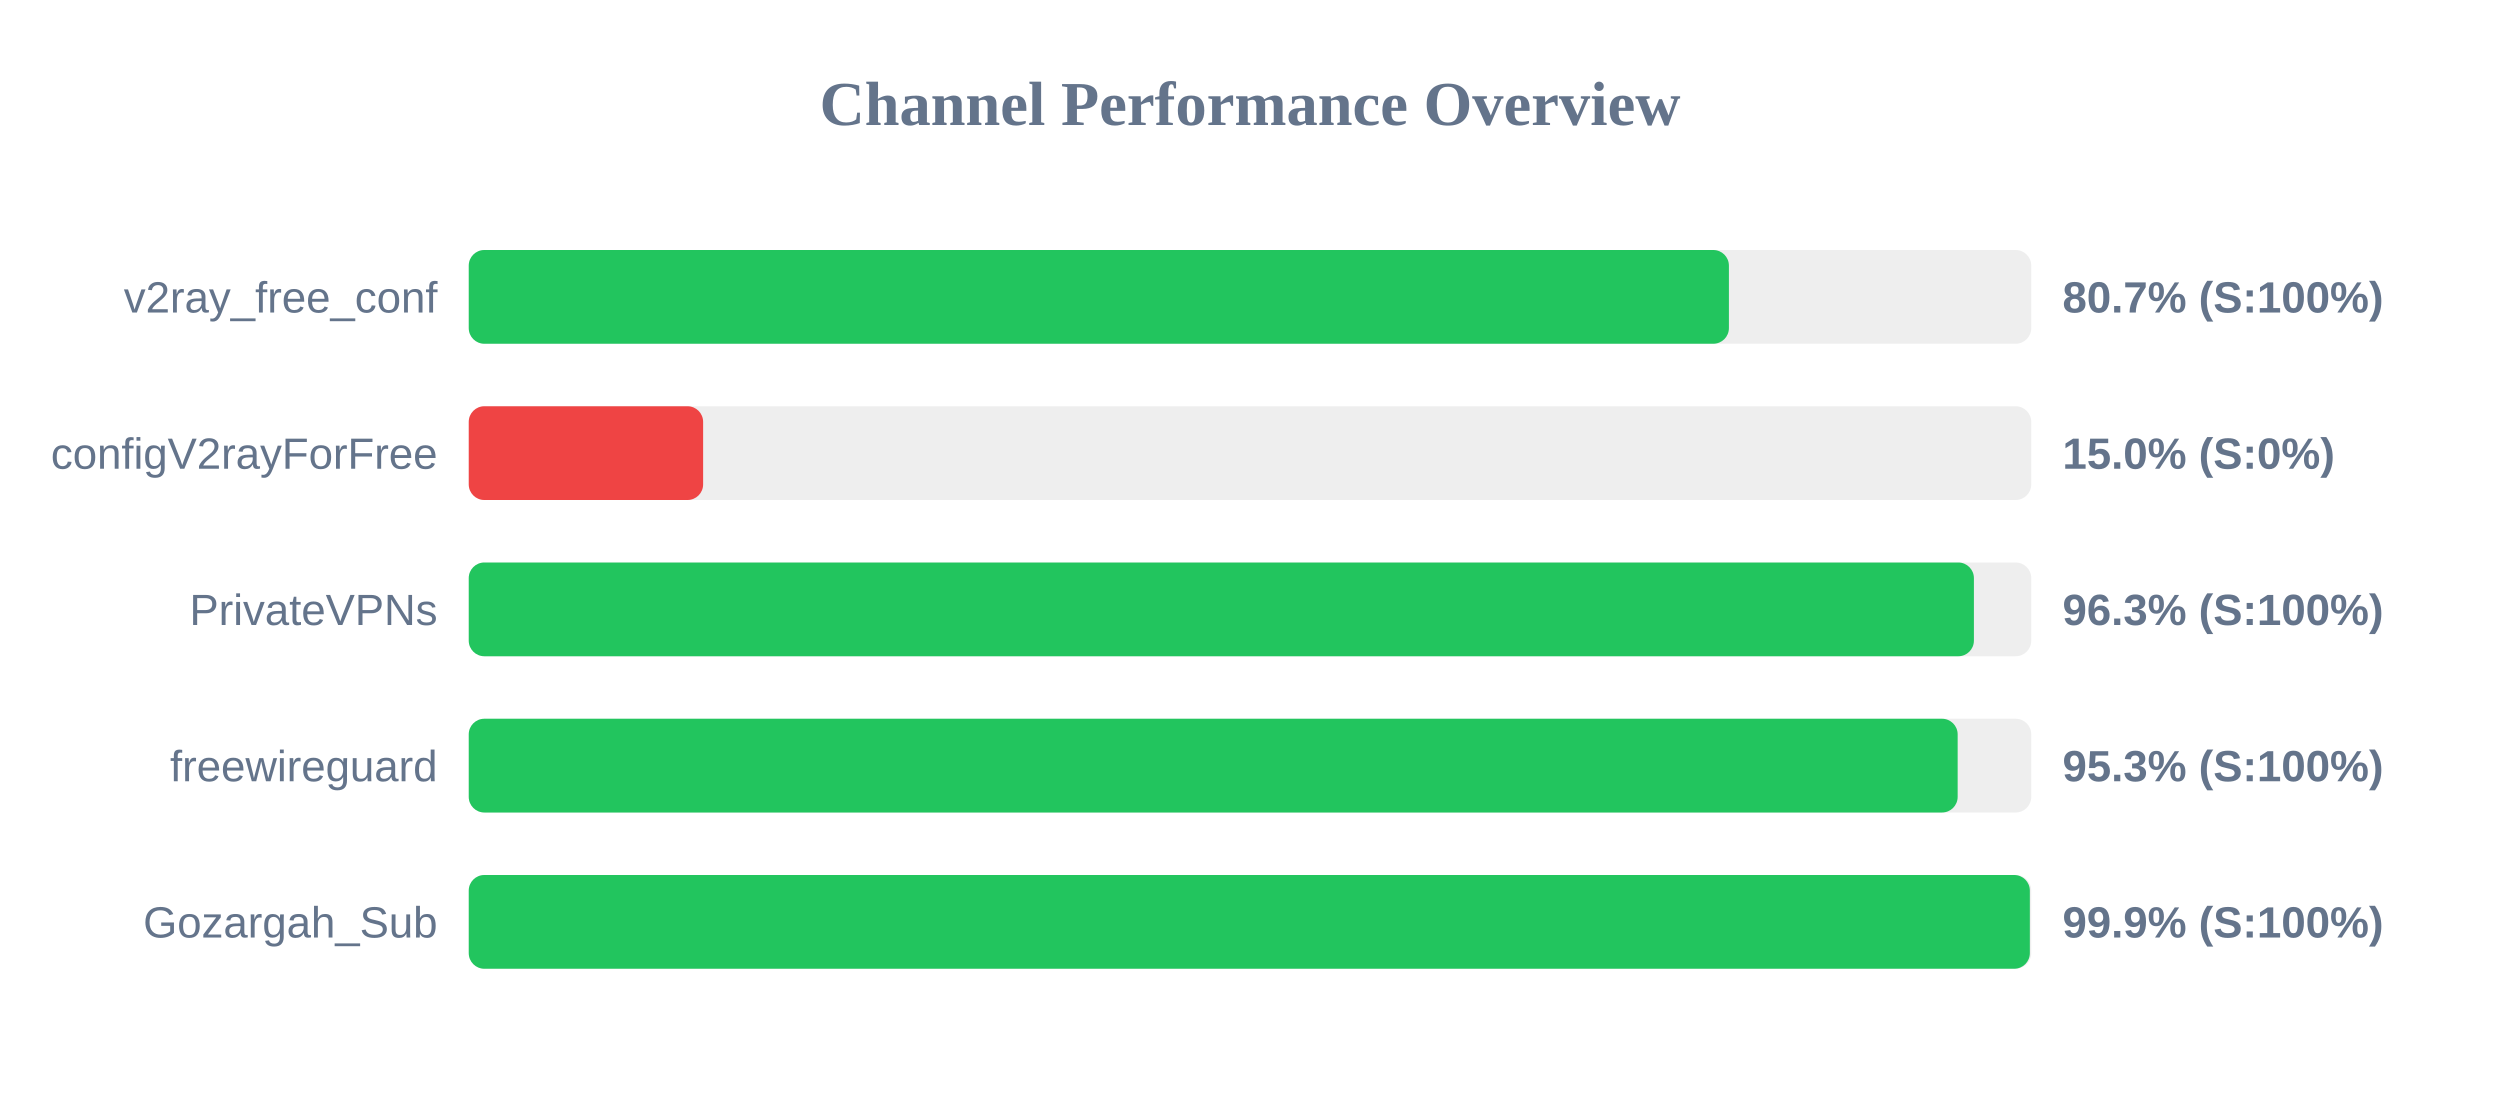
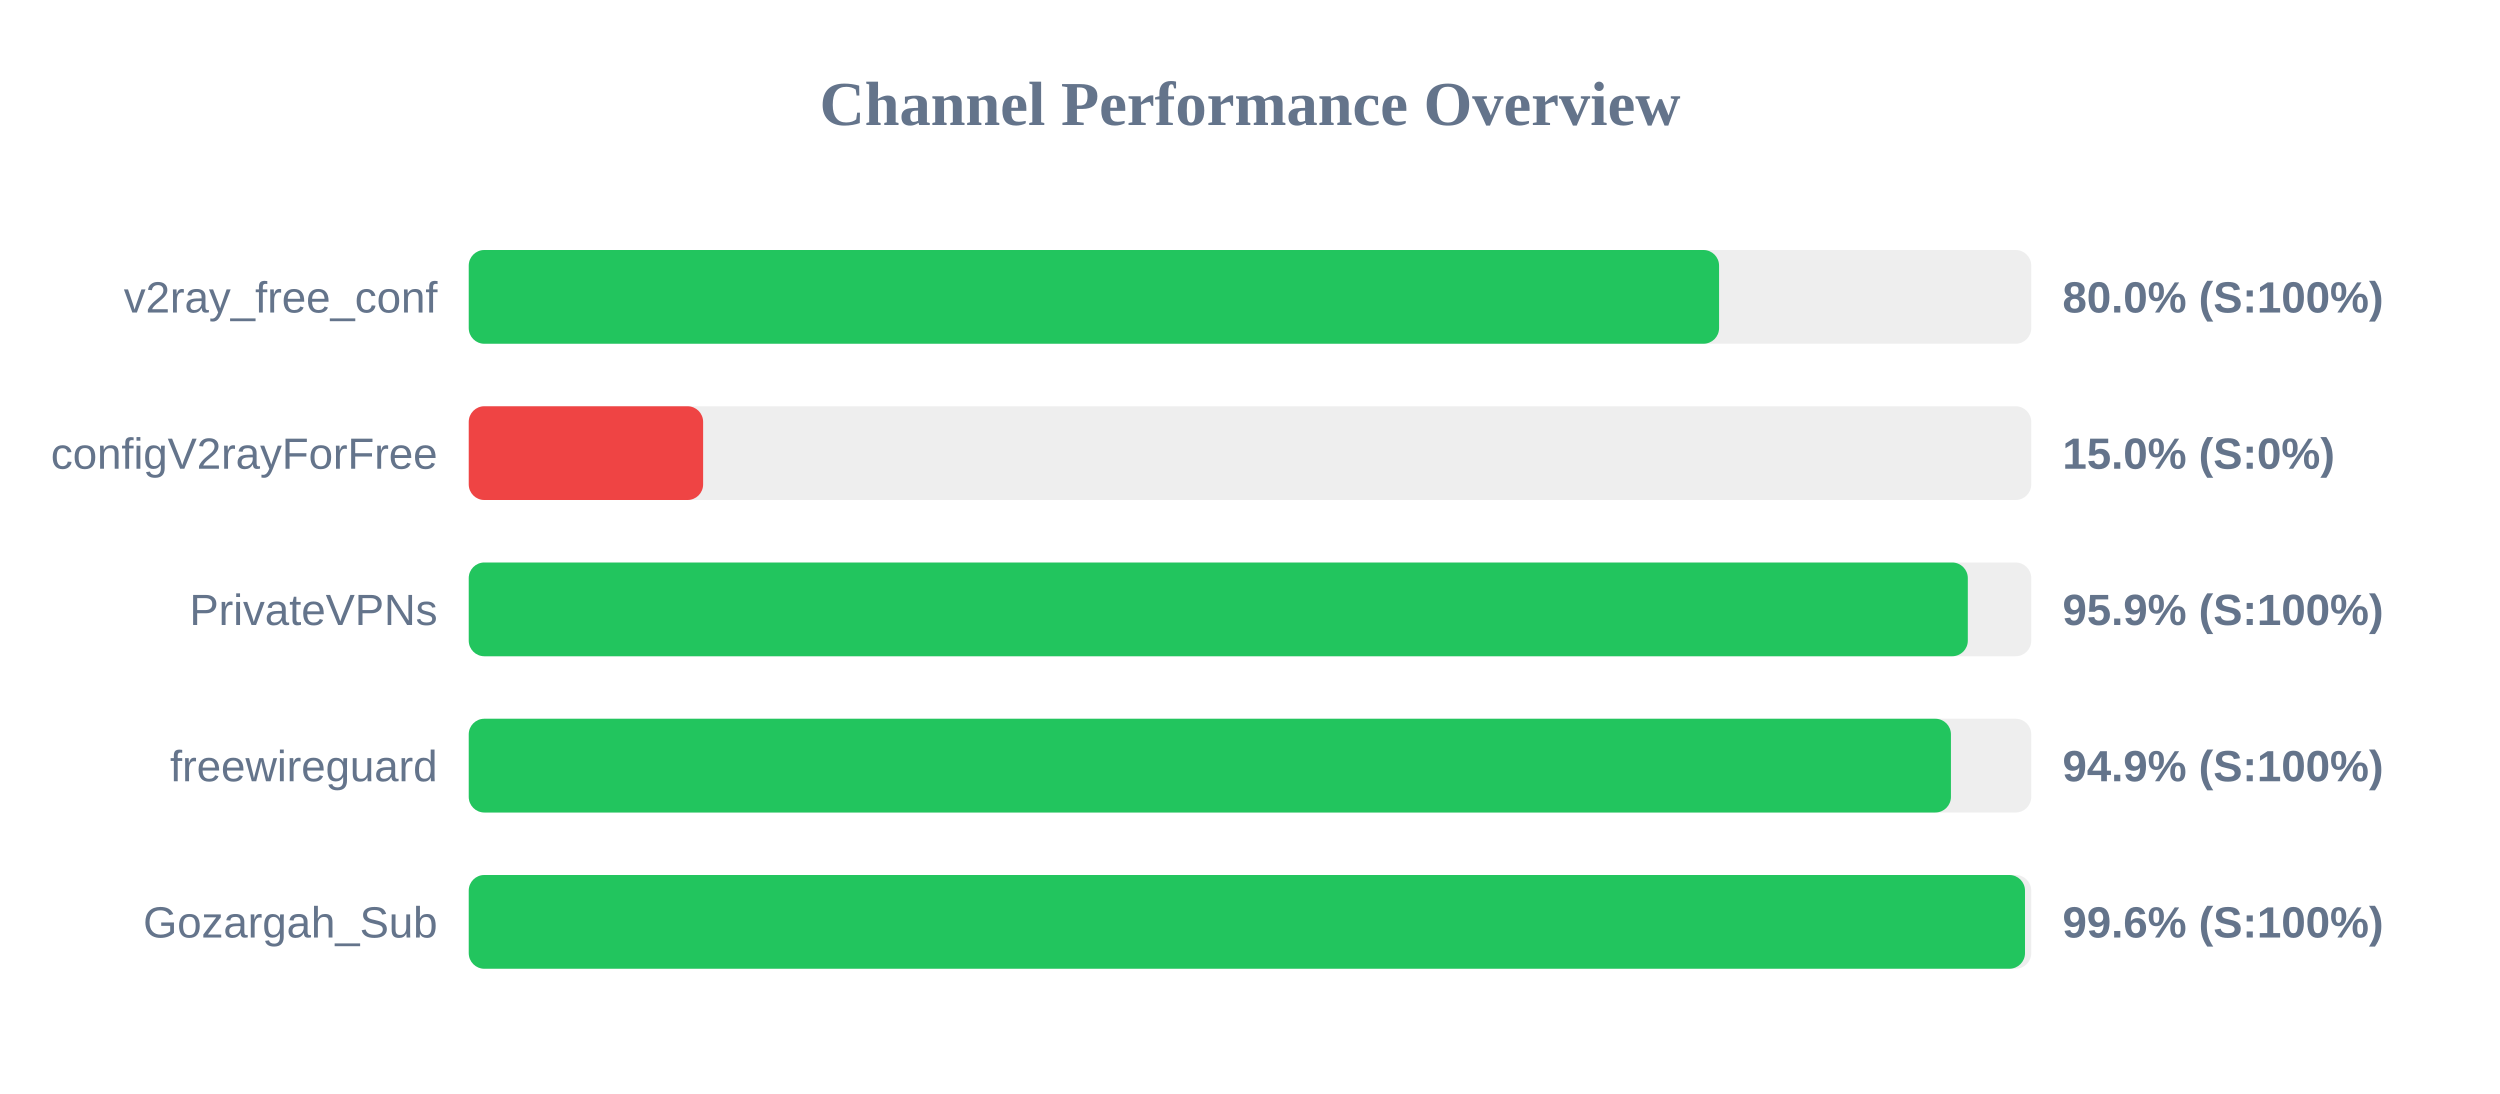
<svg xmlns="http://www.w3.org/2000/svg" width="800" height="350" version="1.1">
  <style>
        .row { font: 14px Arial; fill: #64748b; }
        .score { font: bold 14px Arial; fill: #64748b; }
    </style>
  <text x="400" y="40" text-anchor="middle" font-size="20px" font-weight="bold" fill="#64748b">Channel Performance Overview</text>
  <rect x="150" y="80" width="500" height="30" fill="#eee" rx="5" />
-   <rect x="150" y="80" width="403.25" height="30" fill="#22c55e" rx="5" />
+   <rect x="150" y="80" width="400.1" height="30" fill="#22c55e" rx="5" />
  <text x="140" y="100" text-anchor="end" class="row">v2ray_free_conf</text>
-   <text x="660" y="100" text-anchor="start" class="score">80.7% (S:100%)</text>
+   <text x="660" y="100" text-anchor="start" class="score">80.0% (S:100%)</text>
  <rect x="150" y="130" width="500" height="30" fill="#eee" rx="5" />
  <rect x="150" y="130" width="75.0" height="30" fill="#ef4444" rx="5" />
  <text x="140" y="150" text-anchor="end" class="row">configV2rayForFree</text>
  <text x="660" y="150" text-anchor="start" class="score">15.0% (S:0%)</text>
  <rect x="150" y="180" width="500" height="30" fill="#eee" rx="5" />
-   <rect x="150" y="180" width="481.65" height="30" fill="#22c55e" rx="5" />
+   <rect x="150" y="180" width="479.7" height="30" fill="#22c55e" rx="5" />
  <text x="140" y="200" text-anchor="end" class="row">PrivateVPNs</text>
-   <text x="660" y="200" text-anchor="start" class="score">96.3% (S:100%)</text>
+   <text x="660" y="200" text-anchor="start" class="score">95.9% (S:100%)</text>
  <rect x="150" y="230" width="500" height="30" fill="#eee" rx="5" />
-   <rect x="150" y="230" width="476.45" height="30" fill="#22c55e" rx="5" />
+   <rect x="150" y="230" width="474.3" height="30" fill="#22c55e" rx="5" />
  <text x="140" y="250" text-anchor="end" class="row">freewireguard</text>
-   <text x="660" y="250" text-anchor="start" class="score">95.3% (S:100%)</text>
+   <text x="660" y="250" text-anchor="start" class="score">94.9% (S:100%)</text>
  <rect x="150" y="280" width="500" height="30" fill="#eee" rx="5" />
-   <rect x="150" y="280" width="499.55" height="30" fill="#22c55e" rx="5" />
+   <rect x="150" y="280" width="498.0" height="30" fill="#22c55e" rx="5" />
  <text x="140" y="300" text-anchor="end" class="row">Gozargah_Sub</text>
-   <text x="660" y="300" text-anchor="start" class="score">99.9% (S:100%)</text>
+   <text x="660" y="300" text-anchor="start" class="score">99.6% (S:100%)</text>
</svg>
